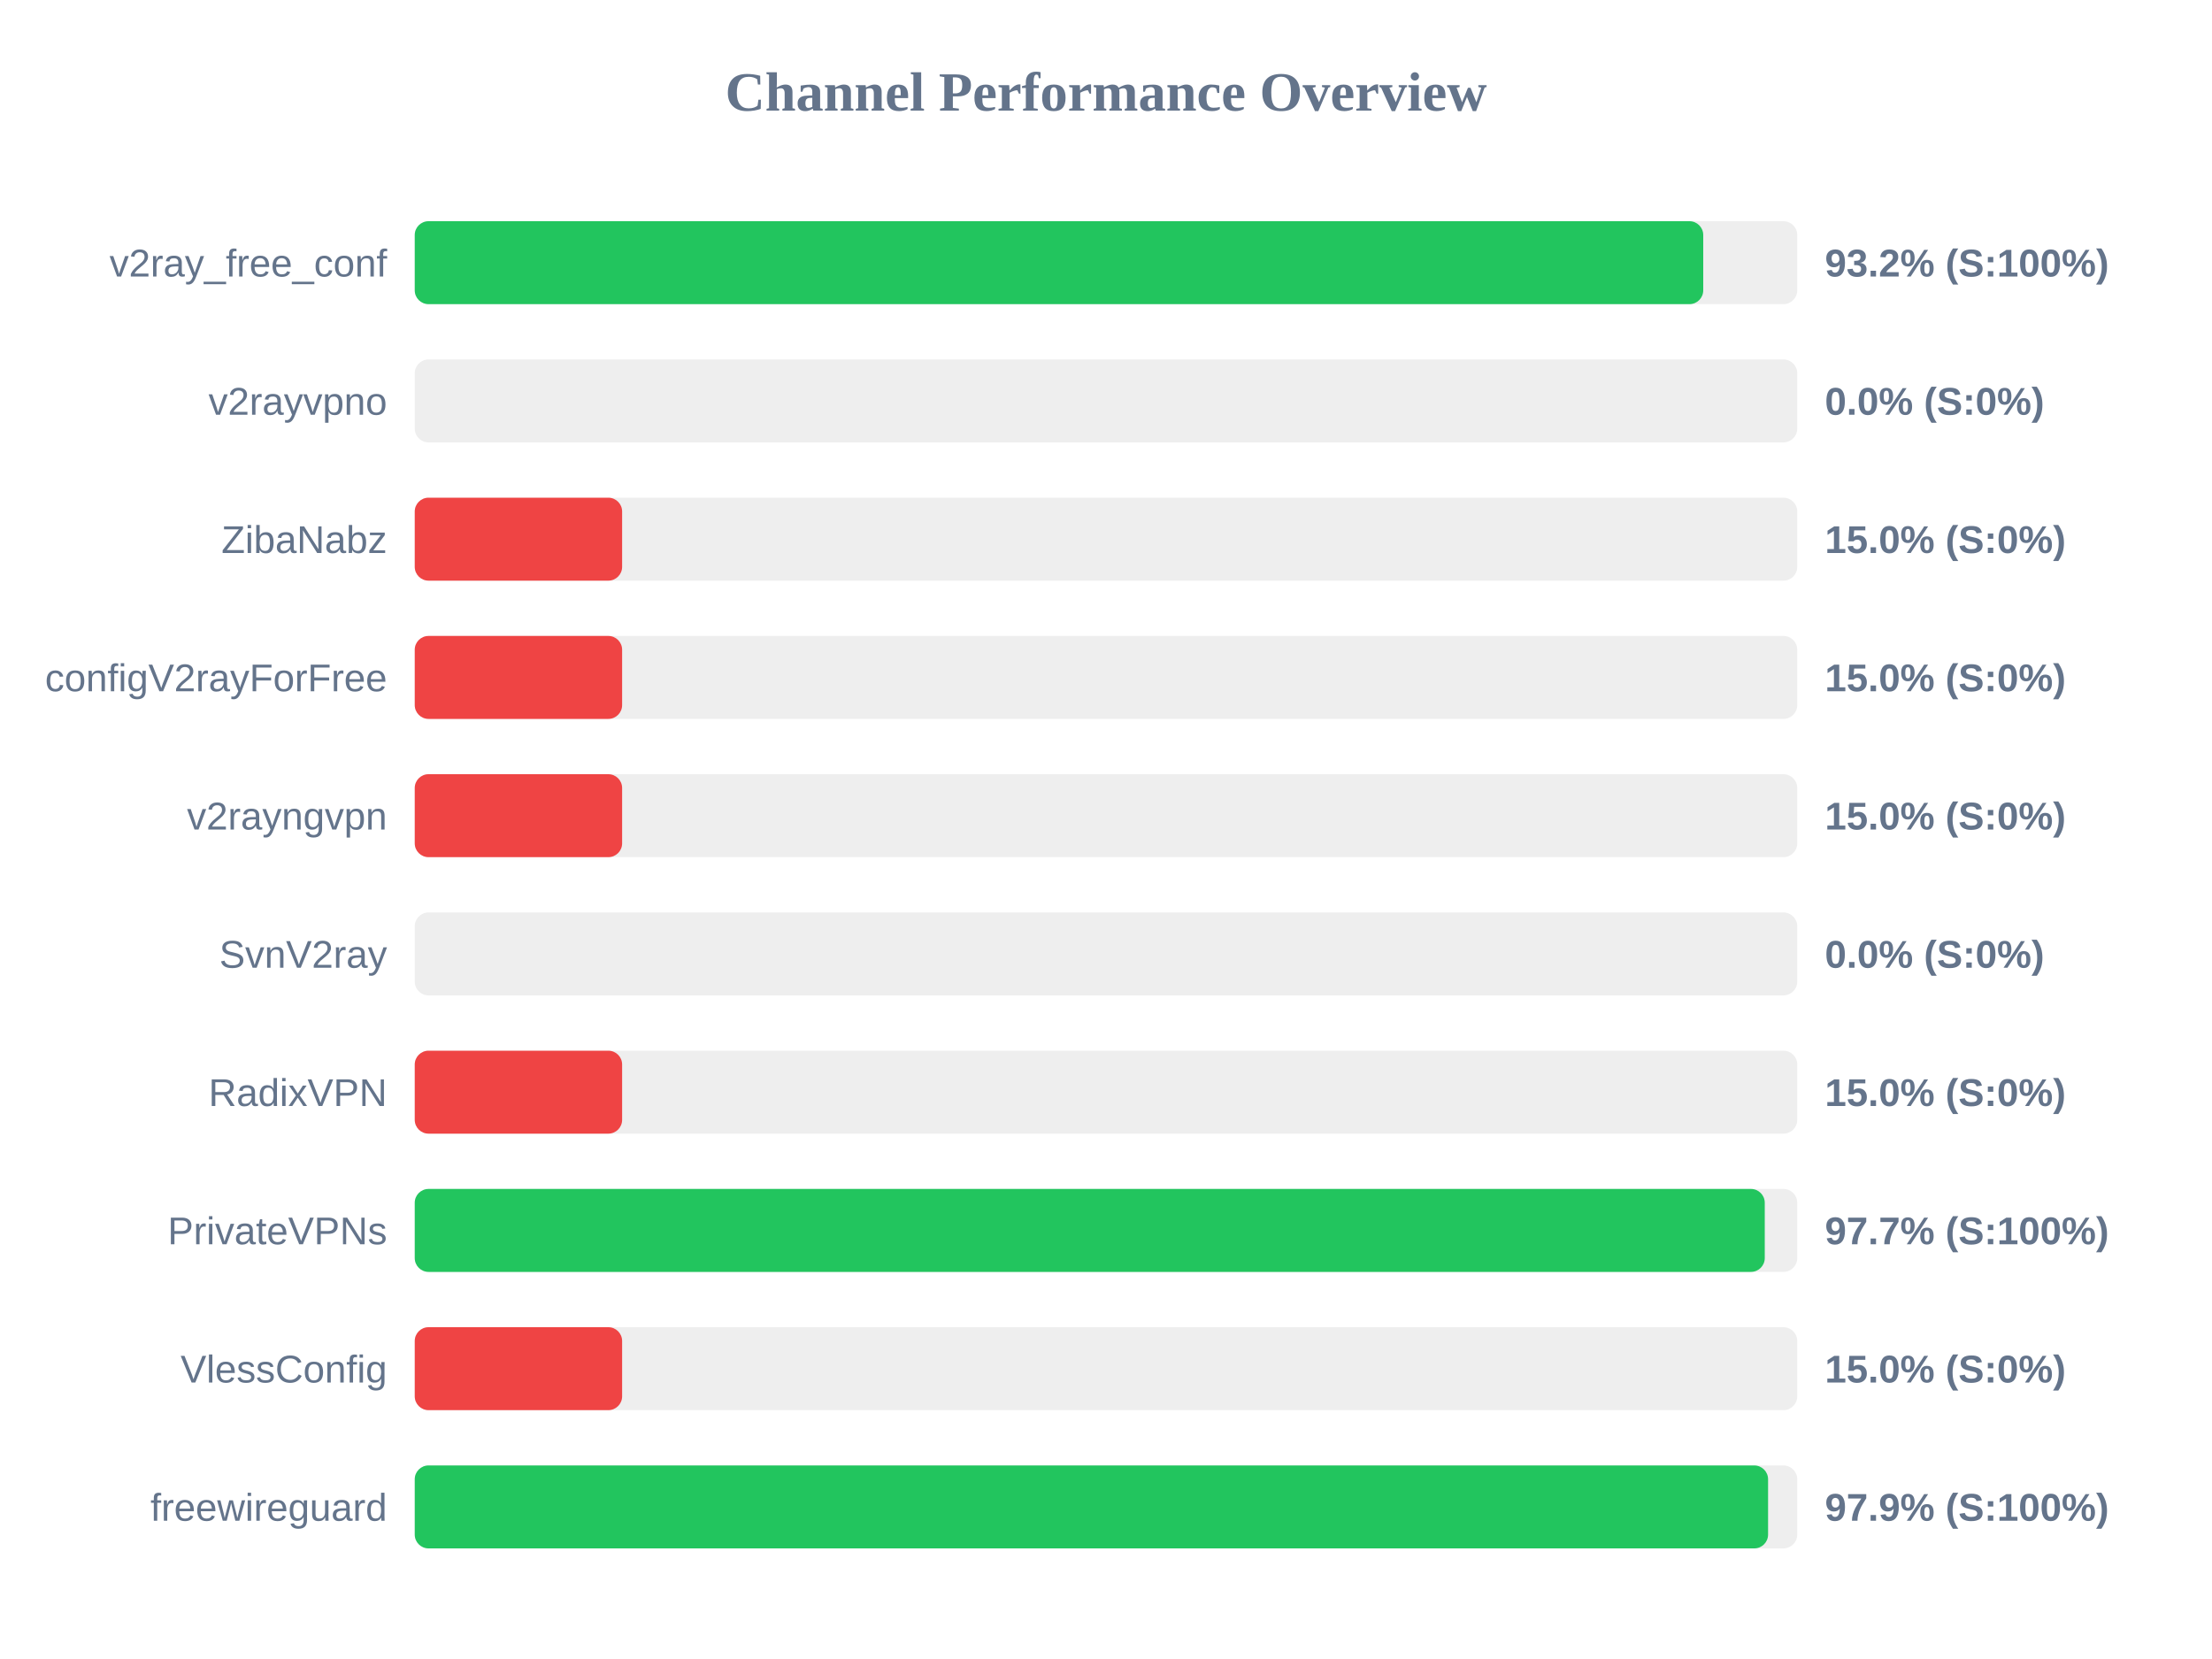
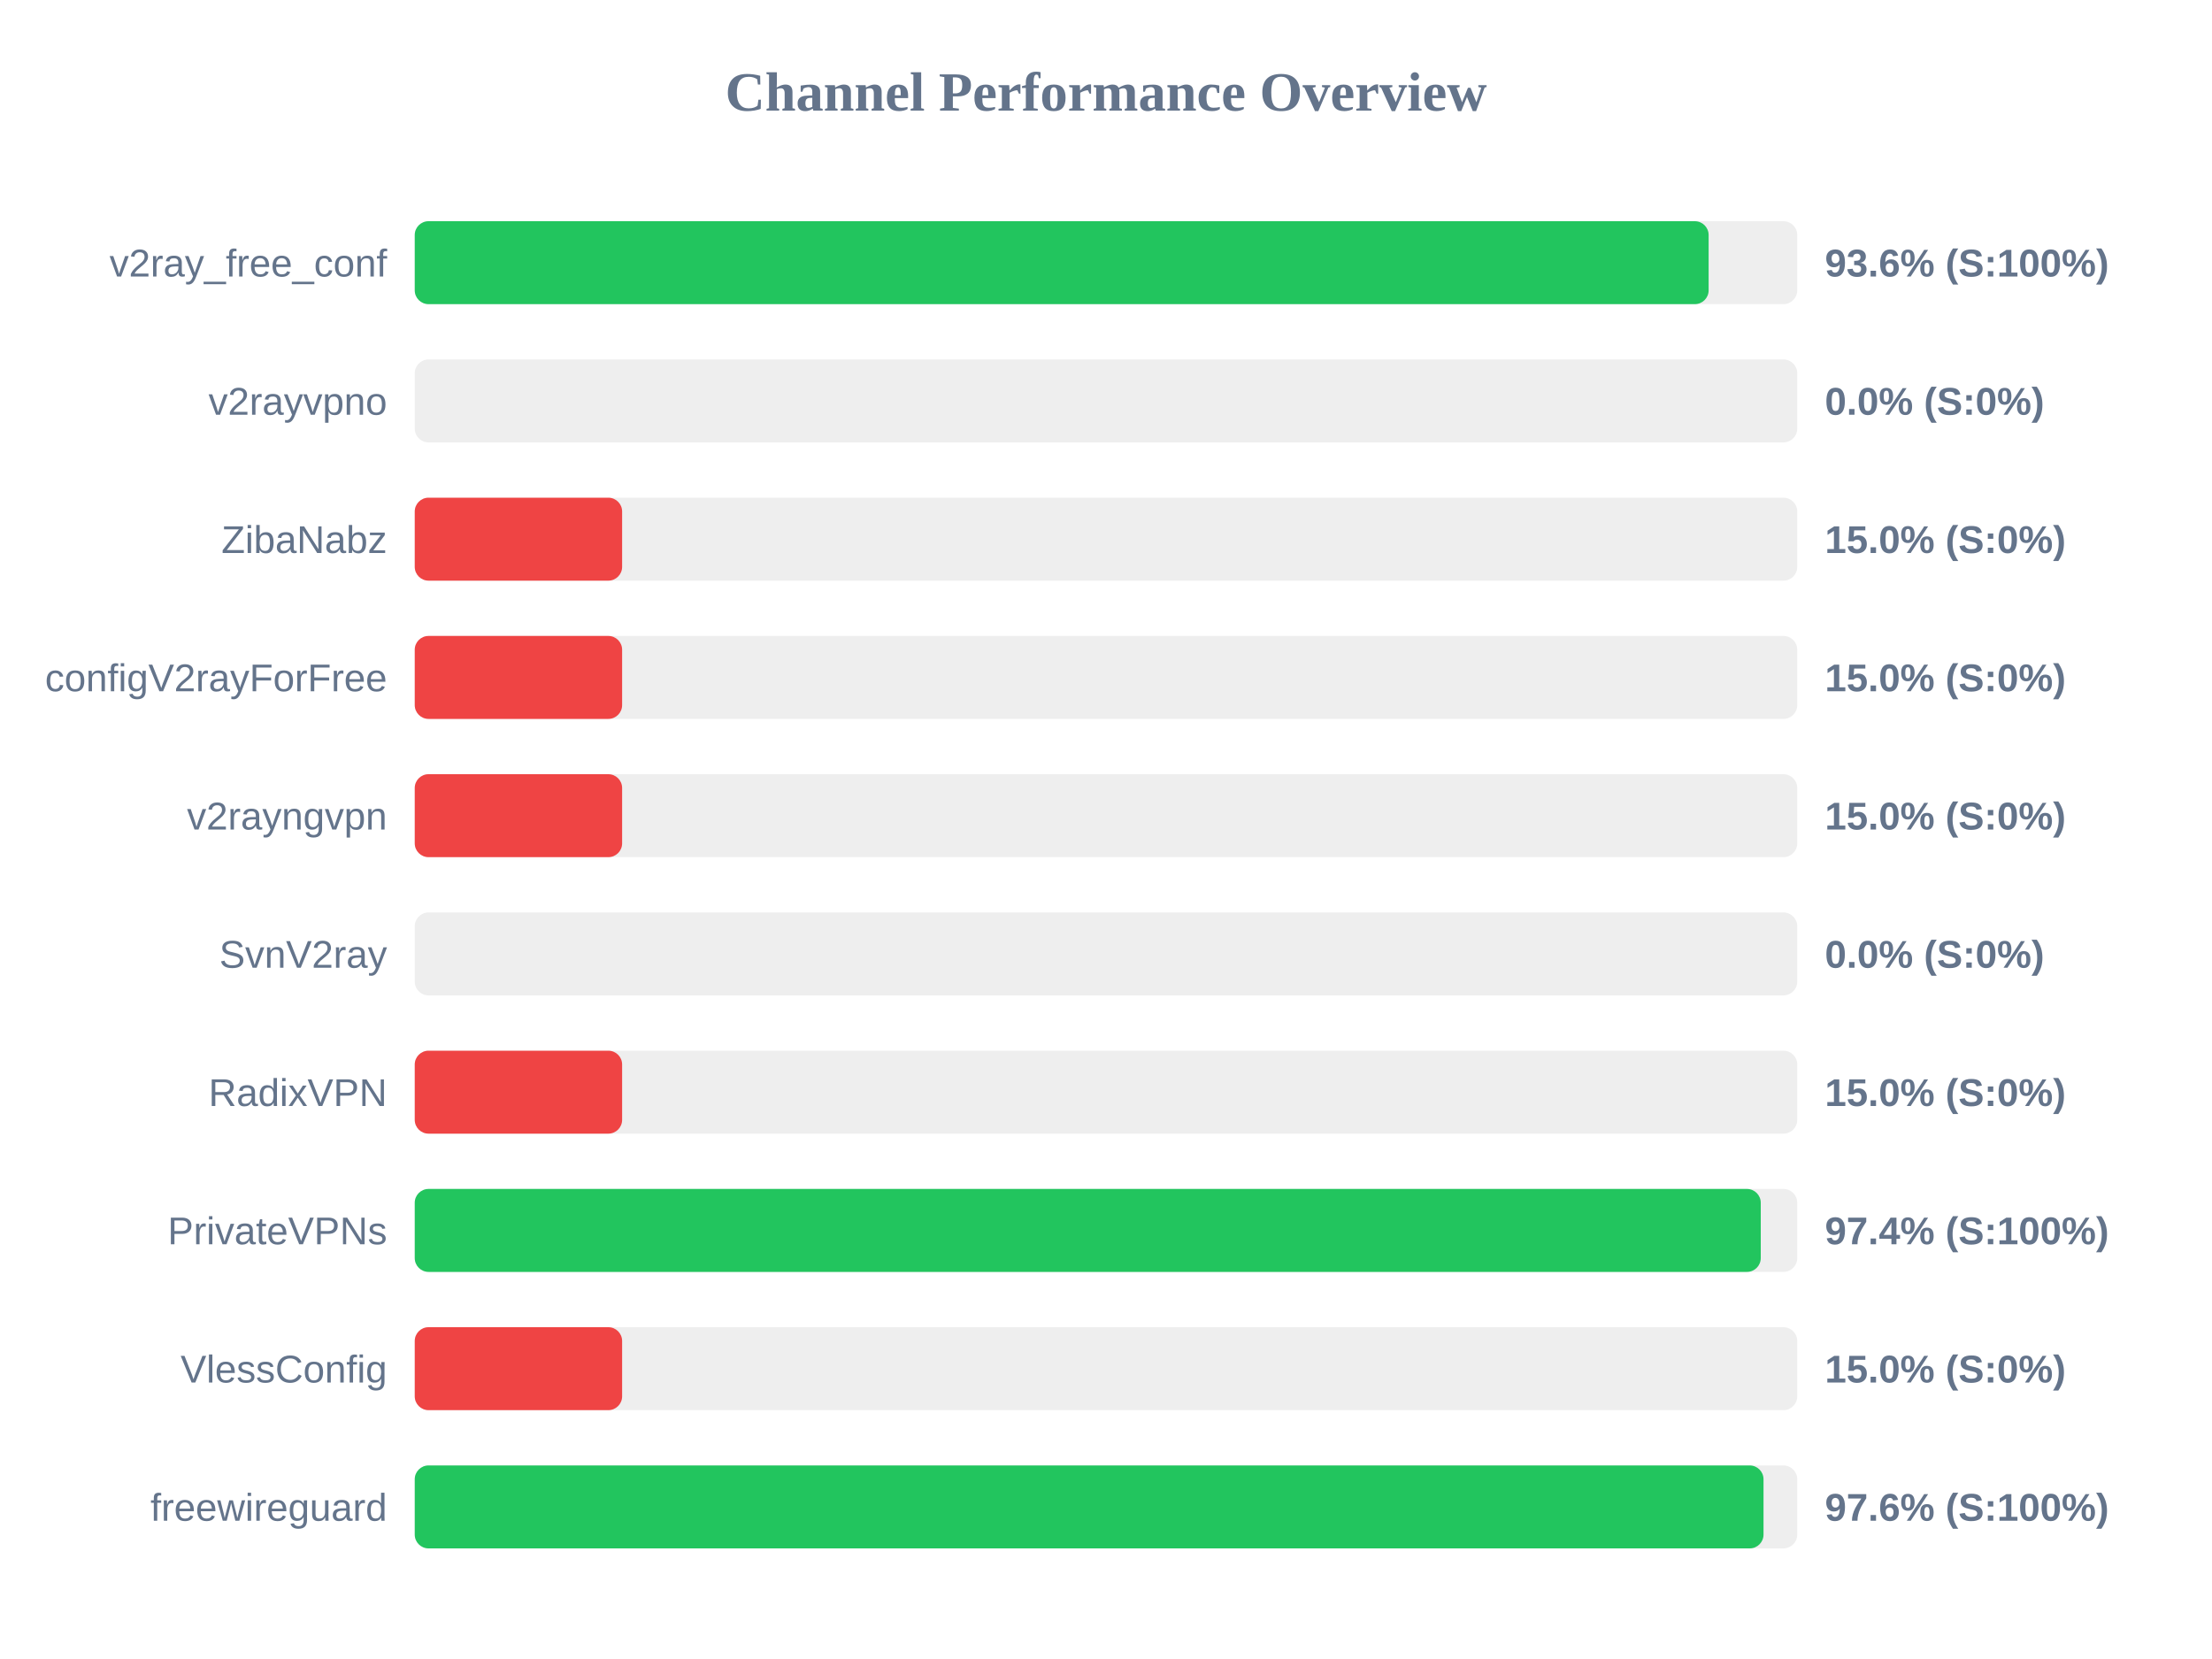
<svg xmlns="http://www.w3.org/2000/svg" width="800" height="600" version="1.1">
  <style>
        .row { font: 14px Arial; fill: #64748b; }
        .score { font: bold 14px Arial; fill: #64748b; }
    </style>
  <text x="400" y="40" text-anchor="middle" font-size="20px" font-weight="bold" fill="#64748b">Channel Performance Overview</text>
  <rect x="150" y="80" width="500" height="30" fill="#eee" rx="5" />
-   <rect x="150" y="80" width="466.0" height="30" fill="#22c55e" rx="5" />
+   <rect x="150" y="80" width="467.95" height="30" fill="#22c55e" rx="5" />
  <text x="140" y="100" text-anchor="end" class="row">v2ray_free_conf</text>
-   <text x="660" y="100" text-anchor="start" class="score">93.2% (S:100%)</text>
+   <text x="660" y="100" text-anchor="start" class="score">93.6% (S:100%)</text>
  <rect x="150" y="130" width="500" height="30" fill="#eee" rx="5" />
  <rect x="150" y="130" width="0.0" height="30" fill="#ef4444" rx="5" />
  <text x="140" y="150" text-anchor="end" class="row">v2rayvpno</text>
  <text x="660" y="150" text-anchor="start" class="score">0.0% (S:0%)</text>
  <rect x="150" y="180" width="500" height="30" fill="#eee" rx="5" />
  <rect x="150" y="180" width="75.0" height="30" fill="#ef4444" rx="5" />
  <text x="140" y="200" text-anchor="end" class="row">ZibaNabz</text>
  <text x="660" y="200" text-anchor="start" class="score">15.0% (S:0%)</text>
  <rect x="150" y="230" width="500" height="30" fill="#eee" rx="5" />
  <rect x="150" y="230" width="75.0" height="30" fill="#ef4444" rx="5" />
  <text x="140" y="250" text-anchor="end" class="row">configV2rayForFree</text>
  <text x="660" y="250" text-anchor="start" class="score">15.0% (S:0%)</text>
  <rect x="150" y="280" width="500" height="30" fill="#eee" rx="5" />
  <rect x="150" y="280" width="75.0" height="30" fill="#ef4444" rx="5" />
  <text x="140" y="300" text-anchor="end" class="row">v2rayngvpn</text>
  <text x="660" y="300" text-anchor="start" class="score">15.0% (S:0%)</text>
  <rect x="150" y="330" width="500" height="30" fill="#eee" rx="5" />
  <rect x="150" y="330" width="0.0" height="30" fill="#ef4444" rx="5" />
  <text x="140" y="350" text-anchor="end" class="row">SvnV2ray</text>
  <text x="660" y="350" text-anchor="start" class="score">0.0% (S:0%)</text>
  <rect x="150" y="380" width="500" height="30" fill="#eee" rx="5" />
  <rect x="150" y="380" width="75.0" height="30" fill="#ef4444" rx="5" />
  <text x="140" y="400" text-anchor="end" class="row">RadixVPN</text>
  <text x="660" y="400" text-anchor="start" class="score">15.0% (S:0%)</text>
  <rect x="150" y="430" width="500" height="30" fill="#eee" rx="5" />
-   <rect x="150" y="430" width="488.25" height="30" fill="#22c55e" rx="5" />
+   <rect x="150" y="430" width="486.8" height="30" fill="#22c55e" rx="5" />
  <text x="140" y="450" text-anchor="end" class="row">PrivateVPNs</text>
-   <text x="660" y="450" text-anchor="start" class="score">97.7% (S:100%)</text>
+   <text x="660" y="450" text-anchor="start" class="score">97.4% (S:100%)</text>
  <rect x="150" y="480" width="500" height="30" fill="#eee" rx="5" />
  <rect x="150" y="480" width="75.0" height="30" fill="#ef4444" rx="5" />
  <text x="140" y="500" text-anchor="end" class="row">VlessConfig</text>
  <text x="660" y="500" text-anchor="start" class="score">15.0% (S:0%)</text>
  <rect x="150" y="530" width="500" height="30" fill="#eee" rx="5" />
-   <rect x="150" y="530" width="489.45" height="30" fill="#22c55e" rx="5" />
+   <rect x="150" y="530" width="487.8" height="30" fill="#22c55e" rx="5" />
  <text x="140" y="550" text-anchor="end" class="row">freewireguard</text>
-   <text x="660" y="550" text-anchor="start" class="score">97.9% (S:100%)</text>
+   <text x="660" y="550" text-anchor="start" class="score">97.6% (S:100%)</text>
</svg>
